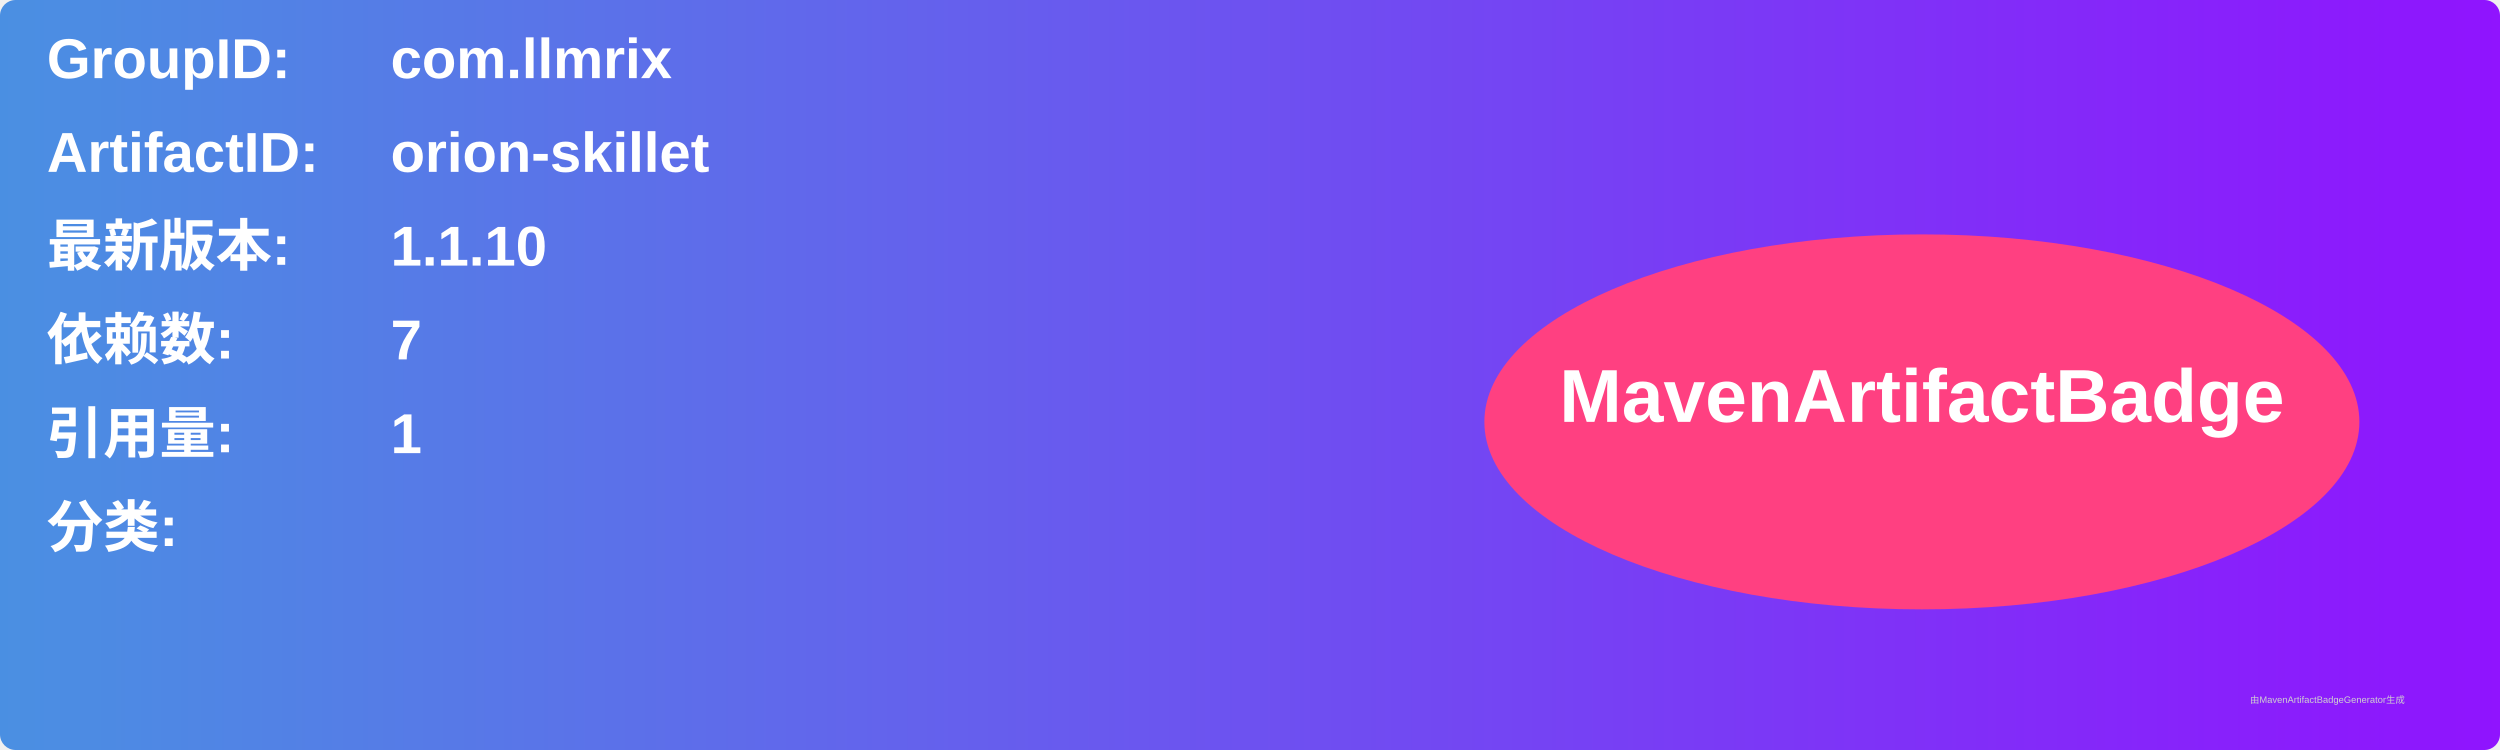
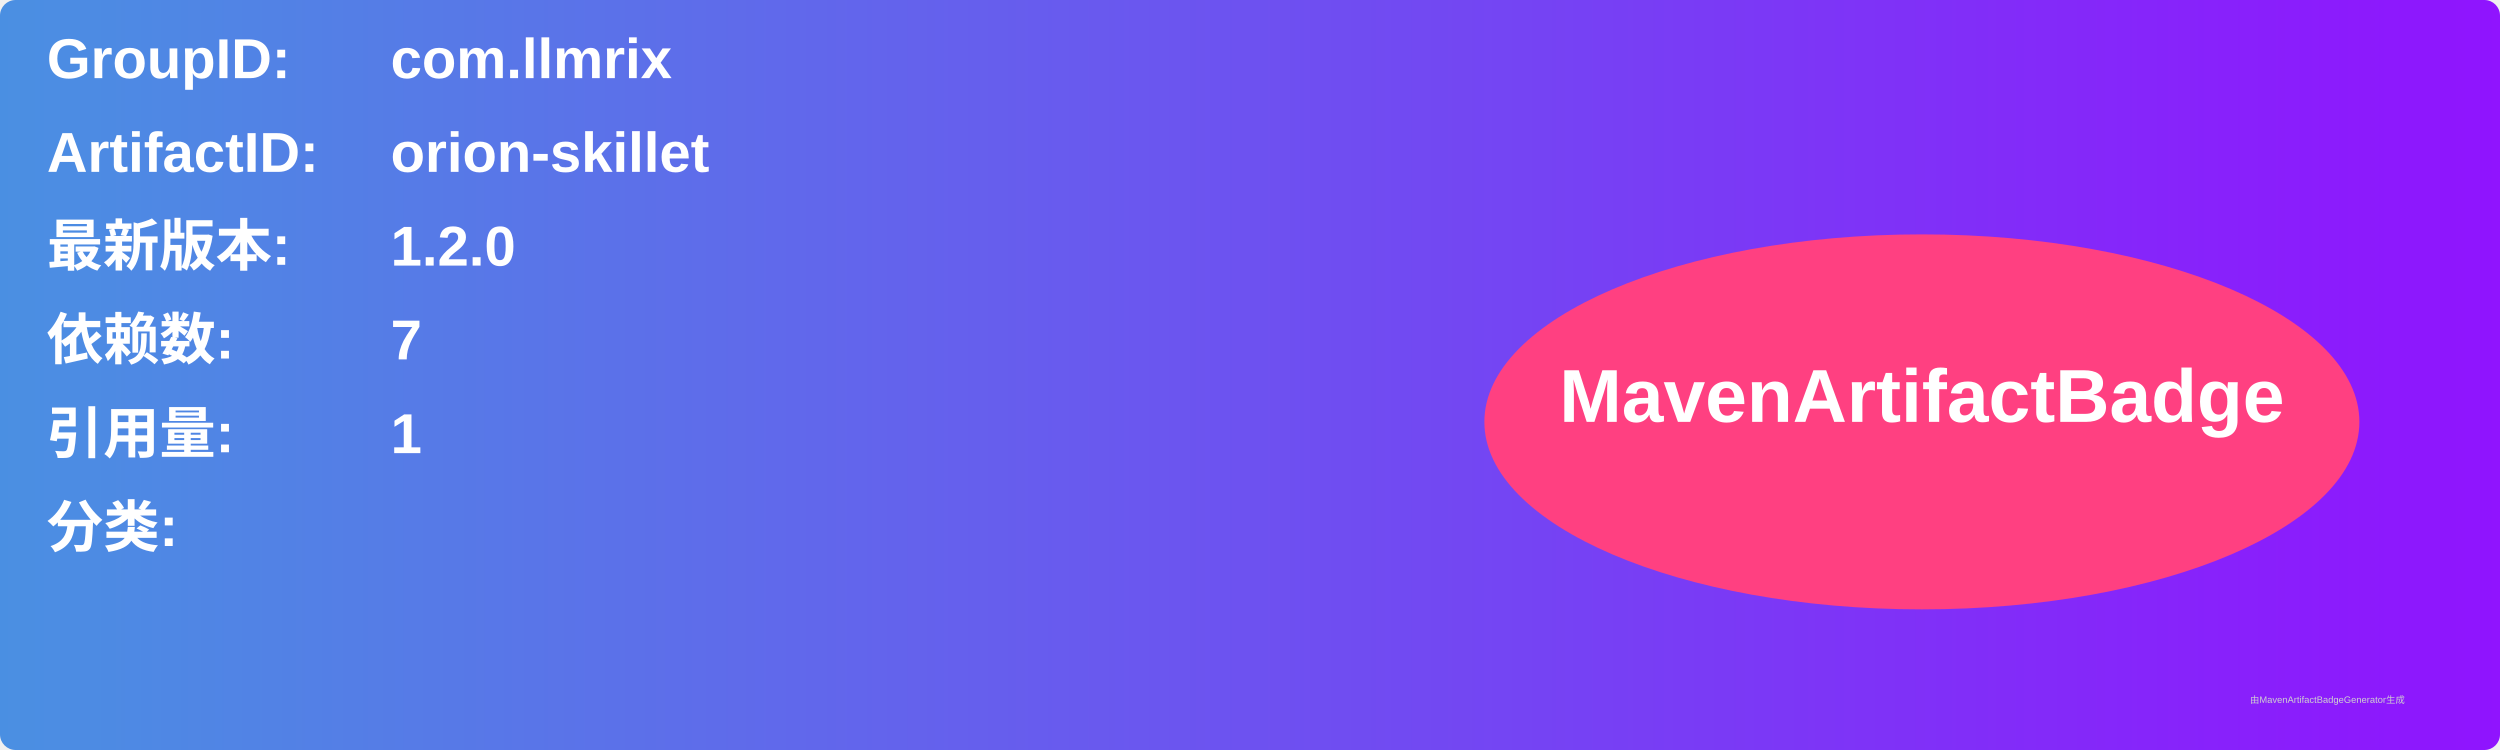
<svg xmlns="http://www.w3.org/2000/svg" width="800" height="240" viewBox="0 0 800 240">
  <linearGradient id="grad" x1="0%" y1="0%" x2="100%" y2="0%">
    <stop offset="0%" stop-color="#4a90e2" />
    <stop offset="100%" stop-color="#9013fe" />
  </linearGradient>
  <rect width="100%" height="100%" rx="5" ry="5" fill="url(#grad)" />
  <g transform="translate(15, 15)">
    <text x="0" y="10" font-family="Arial" font-size="18" fill="white" font-weight="bold" width="260">GroupID:</text>
    <text x="110" y="10" font-family="Arial" font-size="18" fill="white" font-weight="bold" width="460">com.llmrix</text>
    <text x="0" y="40" font-family="Arial" font-size="18" fill="white" font-weight="bold" width="260">ArtifactID:</text>
    <text x="110" y="40" font-family="Arial" font-size="18" fill="white" font-weight="bold" width="460">orion-skillet</text>
    <text x="0" y="70" font-family="Arial" font-size="18" fill="white" font-weight="bold">最新版本:</text>
    <text x="110" y="70" font-family="Arial" font-size="18" fill="white" font-weight="bold">
-       <tspan font-weight="bold">1.1.10</tspan>
+       <tspan font-weight="bold">1.2.0</tspan>
    </text>
    <text x="0" y="100" font-family="Arial" font-size="18" fill="white" font-weight="bold">依赖数: </text>
    <text x="110" y="100" font-family="Arial" font-size="18" fill="white">
      <tspan font-weight="bold">7</tspan>
    </text>
    <text x="0" y="130" font-family="Arial" font-size="18" fill="white" font-weight="bold">引用量: </text>
    <text x="110" y="130" font-family="Arial" font-size="18" fill="white">
      <tspan font-weight="bold">1</tspan>
    </text>
    <text x="0" y="160" font-family="Arial" font-size="18" fill="white" font-weight="bold">分类:</text>
    <text x="10" y="190" font-family="Arial" font-size="10" fill="white">
      <tspan font-weight="bold" />
    </text>
    <ellipse cx="600" cy="120" rx="140" ry="60" fill="#ff4081" />
    <text x="600" y="120" text-anchor="middle" font-family="Arial" font-size="24" fill="white" font-weight="bold">MavenArtifactBadge</text>
  </g>
  <text x="720" y="225" font-family="Arial" font-size="3" fill="#d0d0d0">由MavenArtifactBadgeGenerator生成</text>
</svg>
